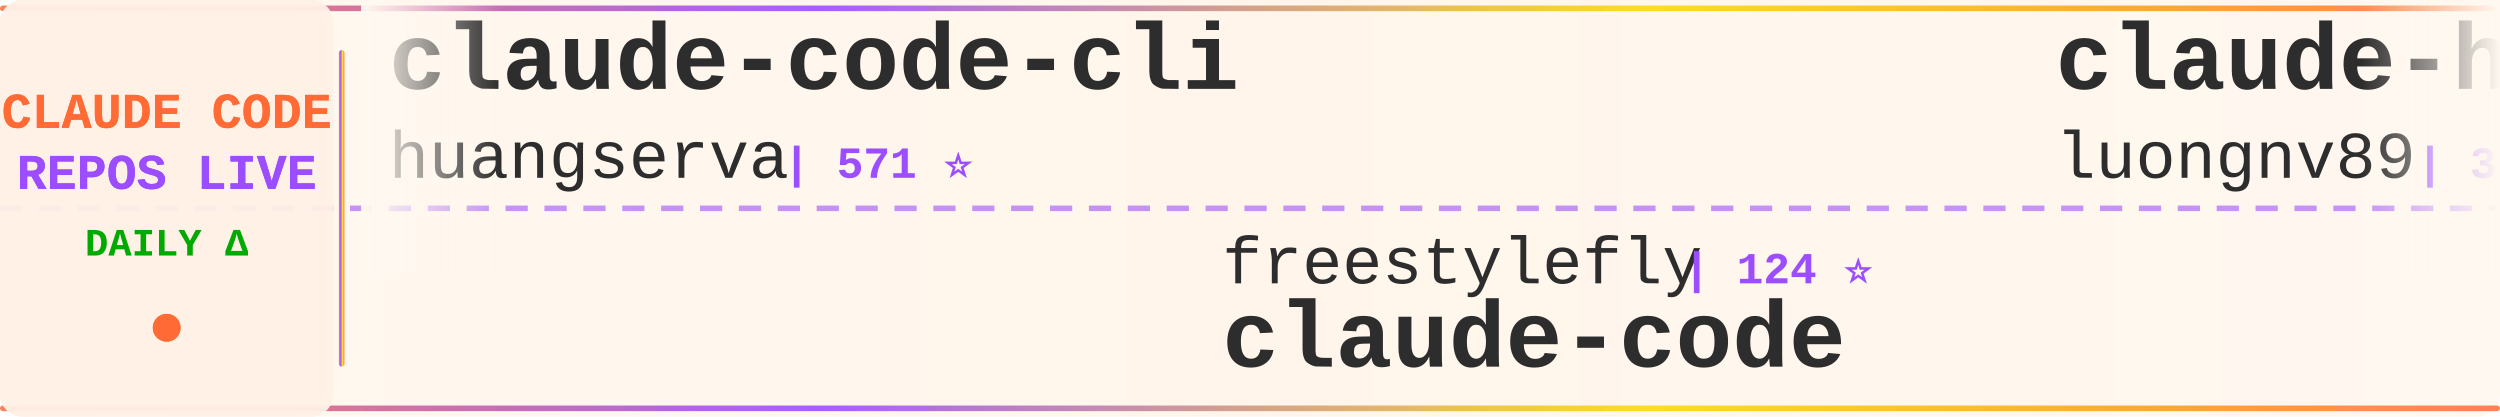
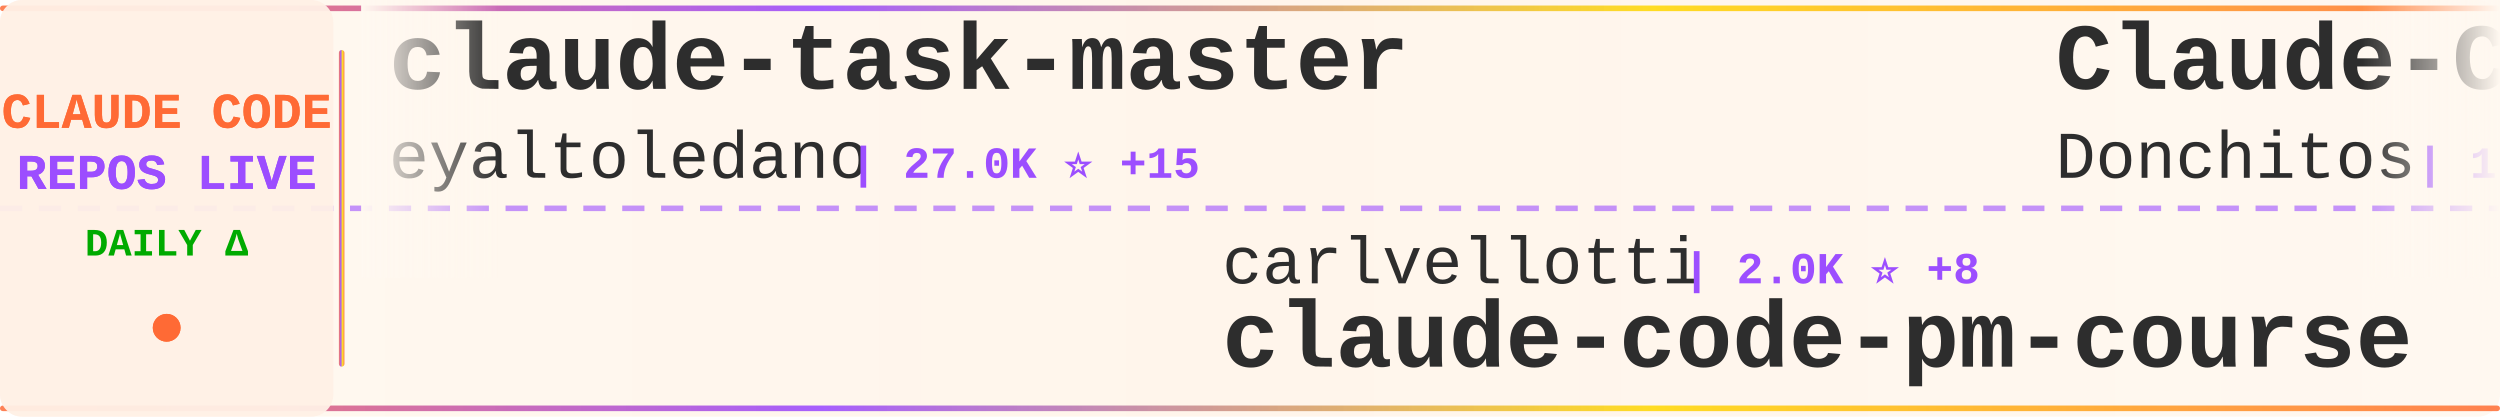
<svg xmlns="http://www.w3.org/2000/svg" width="900" height="150">
  <defs>
    <linearGradient id="tickerBg" x1="0%" y1="0%" x2="100%" y2="0%">
      <stop offset="0%" style="stop-color:#fff8f0;stop-opacity:0.98" />
      <stop offset="50%" style="stop-color:#fff5eb;stop-opacity:1" />
      <stop offset="100%" style="stop-color:#fff8f0;stop-opacity:0.98" />
    </linearGradient>
    <linearGradient id="borderGrad" x1="0%" y1="0%" x2="100%" y2="0%">
      <stop offset="0%" style="stop-color:#FF6B35;stop-opacity:0.85">
        <animate attributeName="stop-opacity" values="0.85;1;0.85" dur="2s" repeatCount="indefinite" />
      </stop>
      <stop offset="33%" style="stop-color:#9C4EFF;stop-opacity:0.9">
        <animate attributeName="stop-opacity" values="0.9;1;0.9" dur="2.2s" repeatCount="indefinite" />
      </stop>
      <stop offset="66%" style="stop-color:#FFD700;stop-opacity:0.85">
        <animate attributeName="stop-opacity" values="0.85;1;0.85" dur="1.8s" repeatCount="indefinite" />
      </stop>
      <stop offset="100%" style="stop-color:#FF6B35;stop-opacity:0.85">
        <animate attributeName="stop-opacity" values="0.85;1;0.85" dur="2s" repeatCount="indefinite" />
      </stop>
    </linearGradient>
    <filter id="textGlow">
      <feGaussianBlur stdDeviation="0.15" result="coloredBlur" />
      <feMerge>
        <feMergeNode in="coloredBlur" />
        <feMergeNode in="SourceGraphic" />
      </feMerge>
    </filter>
    <filter id="metricGlow">
      <feGaussianBlur stdDeviation="0.2" result="coloredBlur" />
      <feMerge>
        <feMergeNode in="coloredBlur" />
        <feMergeNode in="SourceGraphic" />
      </feMerge>
    </filter>
    <linearGradient id="leftFade" x1="0%" y1="0%" x2="100%" y2="0%">
      <stop offset="0%" style="stop-color:#fff8f0;stop-opacity:1" />
      <stop offset="100%" style="stop-color:#fff8f0;stop-opacity:0" />
    </linearGradient>
    <linearGradient id="rightFade" x1="0%" y1="0%" x2="100%" y2="0%">
      <stop offset="0%" style="stop-color:#fff8f0;stop-opacity:0" />
      <stop offset="100%" style="stop-color:#fff8f0;stop-opacity:1" />
    </linearGradient>
  </defs>
  <rect width="900" height="150" fill="url(#tickerBg)" rx="8" />
  <rect x="0" y="2" width="900" height="2" fill="url(#borderGrad)" rx="1" />
  <rect x="0" y="146" width="900" height="2" fill="url(#borderGrad)" rx="1" />
  <line x1="0" y1="75" x2="900" y2="75" stroke="#9C4EFF" stroke-width="2" stroke-dasharray="8 6" opacity="0.6" />
  <rect x="0" y="0" width="120" height="150" fill="#fff0e6" opacity="0.95" rx="8" />
  <text x="60" y="46" font-family="'Courier New', monospace" font-size="18" font-weight="bold" fill="#FF6B35" text-anchor="middle" filter="url(#textGlow)">
    CLAUDE CODE
  </text>
  <text x="60" y="68" font-family="'Courier New', monospace" font-size="18" font-weight="bold" fill="#9C4EFF" text-anchor="middle" filter="url(#textGlow)">
    REPOS LIVE
  </text>
  <text x="60" y="92" font-family="'Courier New', monospace" font-size="14" font-weight="bold" fill="#00aa00" text-anchor="middle">
    DAILY Δ
  </text>
  <circle cx="60" cy="118" r="5" fill="#FF6B35" filter="url(#metricGlow)">
    <animate attributeName="r" values="4;6;4" dur="1.5s" repeatCount="indefinite" />
    <animate attributeName="opacity" values="0.6;1;0.6" dur="1.5s" repeatCount="indefinite" />
  </circle>
  <rect x="122" y="18" width="2" height="114" fill="url(#borderGrad)" rx="1" />
  <clipPath id="tickerClip">
    <rect x="130" y="0" width="770" height="150" />
  </clipPath>
  <g clip-path="url(#tickerClip)">
    <g id="tickerItems">
      <animateTransform attributeName="transform" attributeType="XML" type="translate" from="0 0" to="-3000 0" dur="54s" repeatCount="indefinite" />
      <g transform="translate(0, 0)">
-         <text x="140" y="32" font-family="'Courier New', monospace" font-size="34" font-weight="bold" fill="#2d2d2d">claude-code-cli</text>
-         <text x="140" y="64" font-family="'Courier New', monospace" font-size="24" font-weight="normal" fill="#2d2d2d" opacity="1.0">huangserva</text>
-         <text x="282" y="64" font-family="'Courier New', monospace" font-size="16" font-weight="bold" fill="#9C4EFF"> | 571 ⭐</text>
+         <text x="140" y="32" font-family="'Courier New', monospace" font-size="34" font-weight="bold" fill="#2d2d2d">claude-task-master</text>
+         <text x="140" y="64" font-family="'Courier New', monospace" font-size="24" font-weight="normal" fill="#2d2d2d" opacity="1.0">eyaltoledano</text>
+         <text x="306" y="64" font-family="'Courier New', monospace" font-size="16" font-weight="bold" fill="#9C4EFF"> | 27.0K ⭐ +15</text>
      </g>
      <g transform="translate(300, 0)">
-         <text x="140" y="102" font-family="'Courier New', monospace" font-size="24" font-weight="normal" fill="#2d2d2d" opacity="1.0">freestylefly</text>
-         <text x="306" y="102" font-family="'Courier New', monospace" font-size="16" font-weight="bold" fill="#9C4EFF"> | 124 ⭐</text>
-         <text x="140" y="132" font-family="'Courier New', monospace" font-size="34" font-weight="bold" fill="#2d2d2d">claude-code</text>
+         <text x="140" y="102" font-family="'Courier New', monospace" font-size="24" font-weight="normal" fill="#2d2d2d" opacity="1.0">carlvellotti</text>
+         <text x="306" y="102" font-family="'Courier New', monospace" font-size="16" font-weight="bold" fill="#9C4EFF"> | 2.0K ⭐ +8</text>
+         <text x="140" y="132" font-family="'Courier New', monospace" font-size="34" font-weight="bold" fill="#2d2d2d">claude-code-pm-course</text>
      </g>
      <g transform="translate(600, 0)">
-         <text x="140" y="32" font-family="'Courier New', monospace" font-size="34" font-weight="bold" fill="#2d2d2d">claude-howto</text>
-         <text x="140" y="64" font-family="'Courier New', monospace" font-size="24" font-weight="normal" fill="#2d2d2d" opacity="1.0">luongnv89</text>
-         <text x="270" y="64" font-family="'Courier New', monospace" font-size="16" font-weight="bold" fill="#9C4EFF"> | 31.0K ⭐ +146</text>
+         <text x="140" y="32" font-family="'Courier New', monospace" font-size="34" font-weight="bold" fill="#2d2d2d">Claude-Code-Game-Studios</text>
+         <text x="140" y="64" font-family="'Courier New', monospace" font-size="24" font-weight="normal" fill="#2d2d2d" opacity="1.0">Donchitos</text>
+         <text x="270" y="64" font-family="'Courier New', monospace" font-size="16" font-weight="bold" fill="#9C4EFF"> | 17.2K ⭐ +114</text>
      </g>
      <g transform="translate(900, 0)">
-         <text x="140" y="102" font-family="'Courier New', monospace" font-size="24" font-weight="normal" fill="#2d2d2d" opacity="1.0">davila7</text>
-         <text x="246" y="102" font-family="'Courier New', monospace" font-size="16" font-weight="bold" fill="#9C4EFF"> | 26.7K ⭐ +69</text>
-         <text x="140" y="132" font-family="'Courier New', monospace" font-size="34" font-weight="bold" fill="#2d2d2d">claude-code-templates</text>
+         <text x="140" y="102" font-family="'Courier New', monospace" font-size="24" font-weight="normal" fill="#2d2d2d" opacity="1.0">guanshan</text>
+         <text x="258" y="102" font-family="'Courier New', monospace" font-size="16" font-weight="bold" fill="#9C4EFF"> | 57 ⭐</text>
+         <text x="140" y="132" font-family="'Courier New', monospace" font-size="34" font-weight="bold" fill="#2d2d2d">ClaudeCode</text>
      </g>
      <g transform="translate(1200, 0)">
-         <text x="140" y="32" font-family="'Courier New', monospace" font-size="34" font-weight="bold" fill="#2d2d2d">claude-code-system-promp...</text>
-         <text x="140" y="64" font-family="'Courier New', monospace" font-size="24" font-weight="normal" fill="#2d2d2d" opacity="1.0">Piebald-AI</text>
-         <text x="282" y="64" font-family="'Courier New', monospace" font-size="16" font-weight="bold" fill="#9C4EFF"> | 9.9K ⭐ +23</text>
+         <text x="140" y="32" font-family="'Courier New', monospace" font-size="34" font-weight="bold" fill="#2d2d2d">claude-code-rev</text>
+         <text x="140" y="64" font-family="'Courier New', monospace" font-size="24" font-weight="normal" fill="#2d2d2d" opacity="1.0">oboard</text>
+         <text x="234" y="64" font-family="'Courier New', monospace" font-size="16" font-weight="bold" fill="#9C4EFF"> | 3.1K ⭐ +4</text>
      </g>
      <g transform="translate(1500, 0)">
-         <text x="140" y="102" font-family="'Courier New', monospace" font-size="24" font-weight="normal" fill="#2d2d2d" opacity="1.0">T-Lab-CUHKSZ</text>
-         <text x="306" y="102" font-family="'Courier New', monospace" font-size="16" font-weight="bold" fill="#9C4EFF"> | 308 ⭐ +1</text>
+         <text x="140" y="102" font-family="'Courier New', monospace" font-size="24" font-weight="normal" fill="#2d2d2d" opacity="1.0">chiragjoshi12</text>
+         <text x="318" y="102" font-family="'Courier New', monospace" font-size="16" font-weight="bold" fill="#9C4EFF"> | 195 ⭐ +1</text>
        <text x="140" y="132" font-family="'Courier New', monospace" font-size="34" font-weight="bold" fill="#2d2d2d">claude-code</text>
      </g>
      <g transform="translate(1800, 0)">
-         <text x="140" y="32" font-family="'Courier New', monospace" font-size="34" font-weight="bold" fill="#2d2d2d">claude-coder</text>
-         <text x="140" y="64" font-family="'Courier New', monospace" font-size="24" font-weight="normal" fill="#2d2d2d" opacity="1.0">kodu-ai</text>
-         <text x="246" y="64" font-family="'Courier New', monospace" font-size="16" font-weight="bold" fill="#9C4EFF"> | 5.3K ⭐ +1</text>
+         <text x="140" y="32" font-family="'Courier New', monospace" font-size="34" font-weight="bold" fill="#2d2d2d">claude-code-prompts</text>
+         <text x="140" y="64" font-family="'Courier New', monospace" font-size="24" font-weight="normal" fill="#2d2d2d" opacity="1.0">repowise-dev</text>
+         <text x="306" y="64" font-family="'Courier New', monospace" font-size="16" font-weight="bold" fill="#9C4EFF"> | 991 ⭐ +3</text>
      </g>
      <g transform="translate(2100, 0)">
-         <text x="140" y="102" font-family="'Courier New', monospace" font-size="24" font-weight="normal" fill="#2d2d2d" opacity="1.0">diet103</text>
-         <text x="246" y="102" font-family="'Courier New', monospace" font-size="16" font-weight="bold" fill="#9C4EFF"> | 9.6K ⭐ +7</text>
-         <text x="140" y="132" font-family="'Courier New', monospace" font-size="34" font-weight="bold" fill="#2d2d2d">claude-code-infrastructu...</text>
+         <text x="140" y="102" font-family="'Courier New', monospace" font-size="24" font-weight="normal" fill="#2d2d2d" opacity="1.0">yasasbanukaofficial</text>
+         <text x="390" y="102" font-family="'Courier New', monospace" font-size="16" font-weight="bold" fill="#9C4EFF"> | 3.0K ⭐ +17</text>
+         <text x="140" y="132" font-family="'Courier New', monospace" font-size="34" font-weight="bold" fill="#2d2d2d">claude-code</text>
      </g>
      <g transform="translate(2400, 0)">
-         <text x="140" y="32" font-family="'Courier New', monospace" font-size="34" font-weight="bold" fill="#2d2d2d">claude-code-prompts</text>
-         <text x="140" y="64" font-family="'Courier New', monospace" font-size="24" font-weight="normal" fill="#2d2d2d" opacity="1.0">repowise-dev</text>
-         <text x="306" y="64" font-family="'Courier New', monospace" font-size="16" font-weight="bold" fill="#9C4EFF"> | 988 ⭐</text>
+         <text x="140" y="32" font-family="'Courier New', monospace" font-size="34" font-weight="bold" fill="#2d2d2d">claude-code-sub-agents</text>
+         <text x="140" y="64" font-family="'Courier New', monospace" font-size="24" font-weight="normal" fill="#2d2d2d" opacity="1.0">lst97</text>
+         <text x="222" y="64" font-family="'Courier New', monospace" font-size="16" font-weight="bold" fill="#9C4EFF"> | 1.6K ⭐ +1</text>
      </g>
      <g transform="translate(2700, 0)">
-         <text x="140" y="102" font-family="'Courier New', monospace" font-size="24" font-weight="normal" fill="#2d2d2d" opacity="1.0">fazxes</text>
-         <text x="234" y="102" font-family="'Courier New', monospace" font-size="16" font-weight="bold" fill="#9C4EFF"> | 212 ⭐</text>
-         <text x="140" y="132" font-family="'Courier New', monospace" font-size="34" font-weight="bold" fill="#2d2d2d">Claude-code</text>
+         <text x="140" y="102" font-family="'Courier New', monospace" font-size="24" font-weight="normal" fill="#2d2d2d" opacity="1.0">pengchengneo</text>
+         <text x="306" y="102" font-family="'Courier New', monospace" font-size="16" font-weight="bold" fill="#9C4EFF"> | 1.3K ⭐ +8</text>
+         <text x="140" y="132" font-family="'Courier New', monospace" font-size="34" font-weight="bold" fill="#2d2d2d">Claude-Code</text>
      </g>
      <g transform="translate(3000, 0)">
-         <text x="140" y="32" font-family="'Courier New', monospace" font-size="34" font-weight="bold" fill="#2d2d2d">claude-code-cli</text>
-         <text x="140" y="64" font-family="'Courier New', monospace" font-size="24" font-weight="normal" fill="#2d2d2d" opacity="1.0">huangserva</text>
-         <text x="282" y="64" font-family="'Courier New', monospace" font-size="16" font-weight="bold" fill="#9C4EFF"> | 571 ⭐</text>
+         <text x="140" y="32" font-family="'Courier New', monospace" font-size="34" font-weight="bold" fill="#2d2d2d">claude-task-master</text>
+         <text x="140" y="64" font-family="'Courier New', monospace" font-size="24" font-weight="normal" fill="#2d2d2d" opacity="1.0">eyaltoledano</text>
+         <text x="306" y="64" font-family="'Courier New', monospace" font-size="16" font-weight="bold" fill="#9C4EFF"> | 27.0K ⭐ +15</text>
      </g>
      <g transform="translate(3300, 0)">
-         <text x="140" y="102" font-family="'Courier New', monospace" font-size="24" font-weight="normal" fill="#2d2d2d" opacity="1.0">freestylefly</text>
-         <text x="306" y="102" font-family="'Courier New', monospace" font-size="16" font-weight="bold" fill="#9C4EFF"> | 124 ⭐</text>
-         <text x="140" y="132" font-family="'Courier New', monospace" font-size="34" font-weight="bold" fill="#2d2d2d">claude-code</text>
+         <text x="140" y="102" font-family="'Courier New', monospace" font-size="24" font-weight="normal" fill="#2d2d2d" opacity="1.0">carlvellotti</text>
+         <text x="306" y="102" font-family="'Courier New', monospace" font-size="16" font-weight="bold" fill="#9C4EFF"> | 2.0K ⭐ +8</text>
+         <text x="140" y="132" font-family="'Courier New', monospace" font-size="34" font-weight="bold" fill="#2d2d2d">claude-code-pm-course</text>
      </g>
      <g transform="translate(3600, 0)">
-         <text x="140" y="32" font-family="'Courier New', monospace" font-size="34" font-weight="bold" fill="#2d2d2d">claude-howto</text>
-         <text x="140" y="64" font-family="'Courier New', monospace" font-size="24" font-weight="normal" fill="#2d2d2d" opacity="1.0">luongnv89</text>
-         <text x="270" y="64" font-family="'Courier New', monospace" font-size="16" font-weight="bold" fill="#9C4EFF"> | 31.0K ⭐ +146</text>
+         <text x="140" y="32" font-family="'Courier New', monospace" font-size="34" font-weight="bold" fill="#2d2d2d">Claude-Code-Game-Studios</text>
+         <text x="140" y="64" font-family="'Courier New', monospace" font-size="24" font-weight="normal" fill="#2d2d2d" opacity="1.0">Donchitos</text>
+         <text x="270" y="64" font-family="'Courier New', monospace" font-size="16" font-weight="bold" fill="#9C4EFF"> | 17.2K ⭐ +114</text>
      </g>
      <g transform="translate(3900, 0)">
-         <text x="140" y="102" font-family="'Courier New', monospace" font-size="24" font-weight="normal" fill="#2d2d2d" opacity="1.0">davila7</text>
-         <text x="246" y="102" font-family="'Courier New', monospace" font-size="16" font-weight="bold" fill="#9C4EFF"> | 26.7K ⭐ +69</text>
-         <text x="140" y="132" font-family="'Courier New', monospace" font-size="34" font-weight="bold" fill="#2d2d2d">claude-code-templates</text>
+         <text x="140" y="102" font-family="'Courier New', monospace" font-size="24" font-weight="normal" fill="#2d2d2d" opacity="1.0">guanshan</text>
+         <text x="258" y="102" font-family="'Courier New', monospace" font-size="16" font-weight="bold" fill="#9C4EFF"> | 57 ⭐</text>
+         <text x="140" y="132" font-family="'Courier New', monospace" font-size="34" font-weight="bold" fill="#2d2d2d">ClaudeCode</text>
      </g>
    </g>
  </g>
  <rect x="130" y="0" width="50" height="100" fill="url(#leftFade)" />
  <rect x="850" y="0" width="50" height="100" fill="url(#rightFade)" />
</svg>
